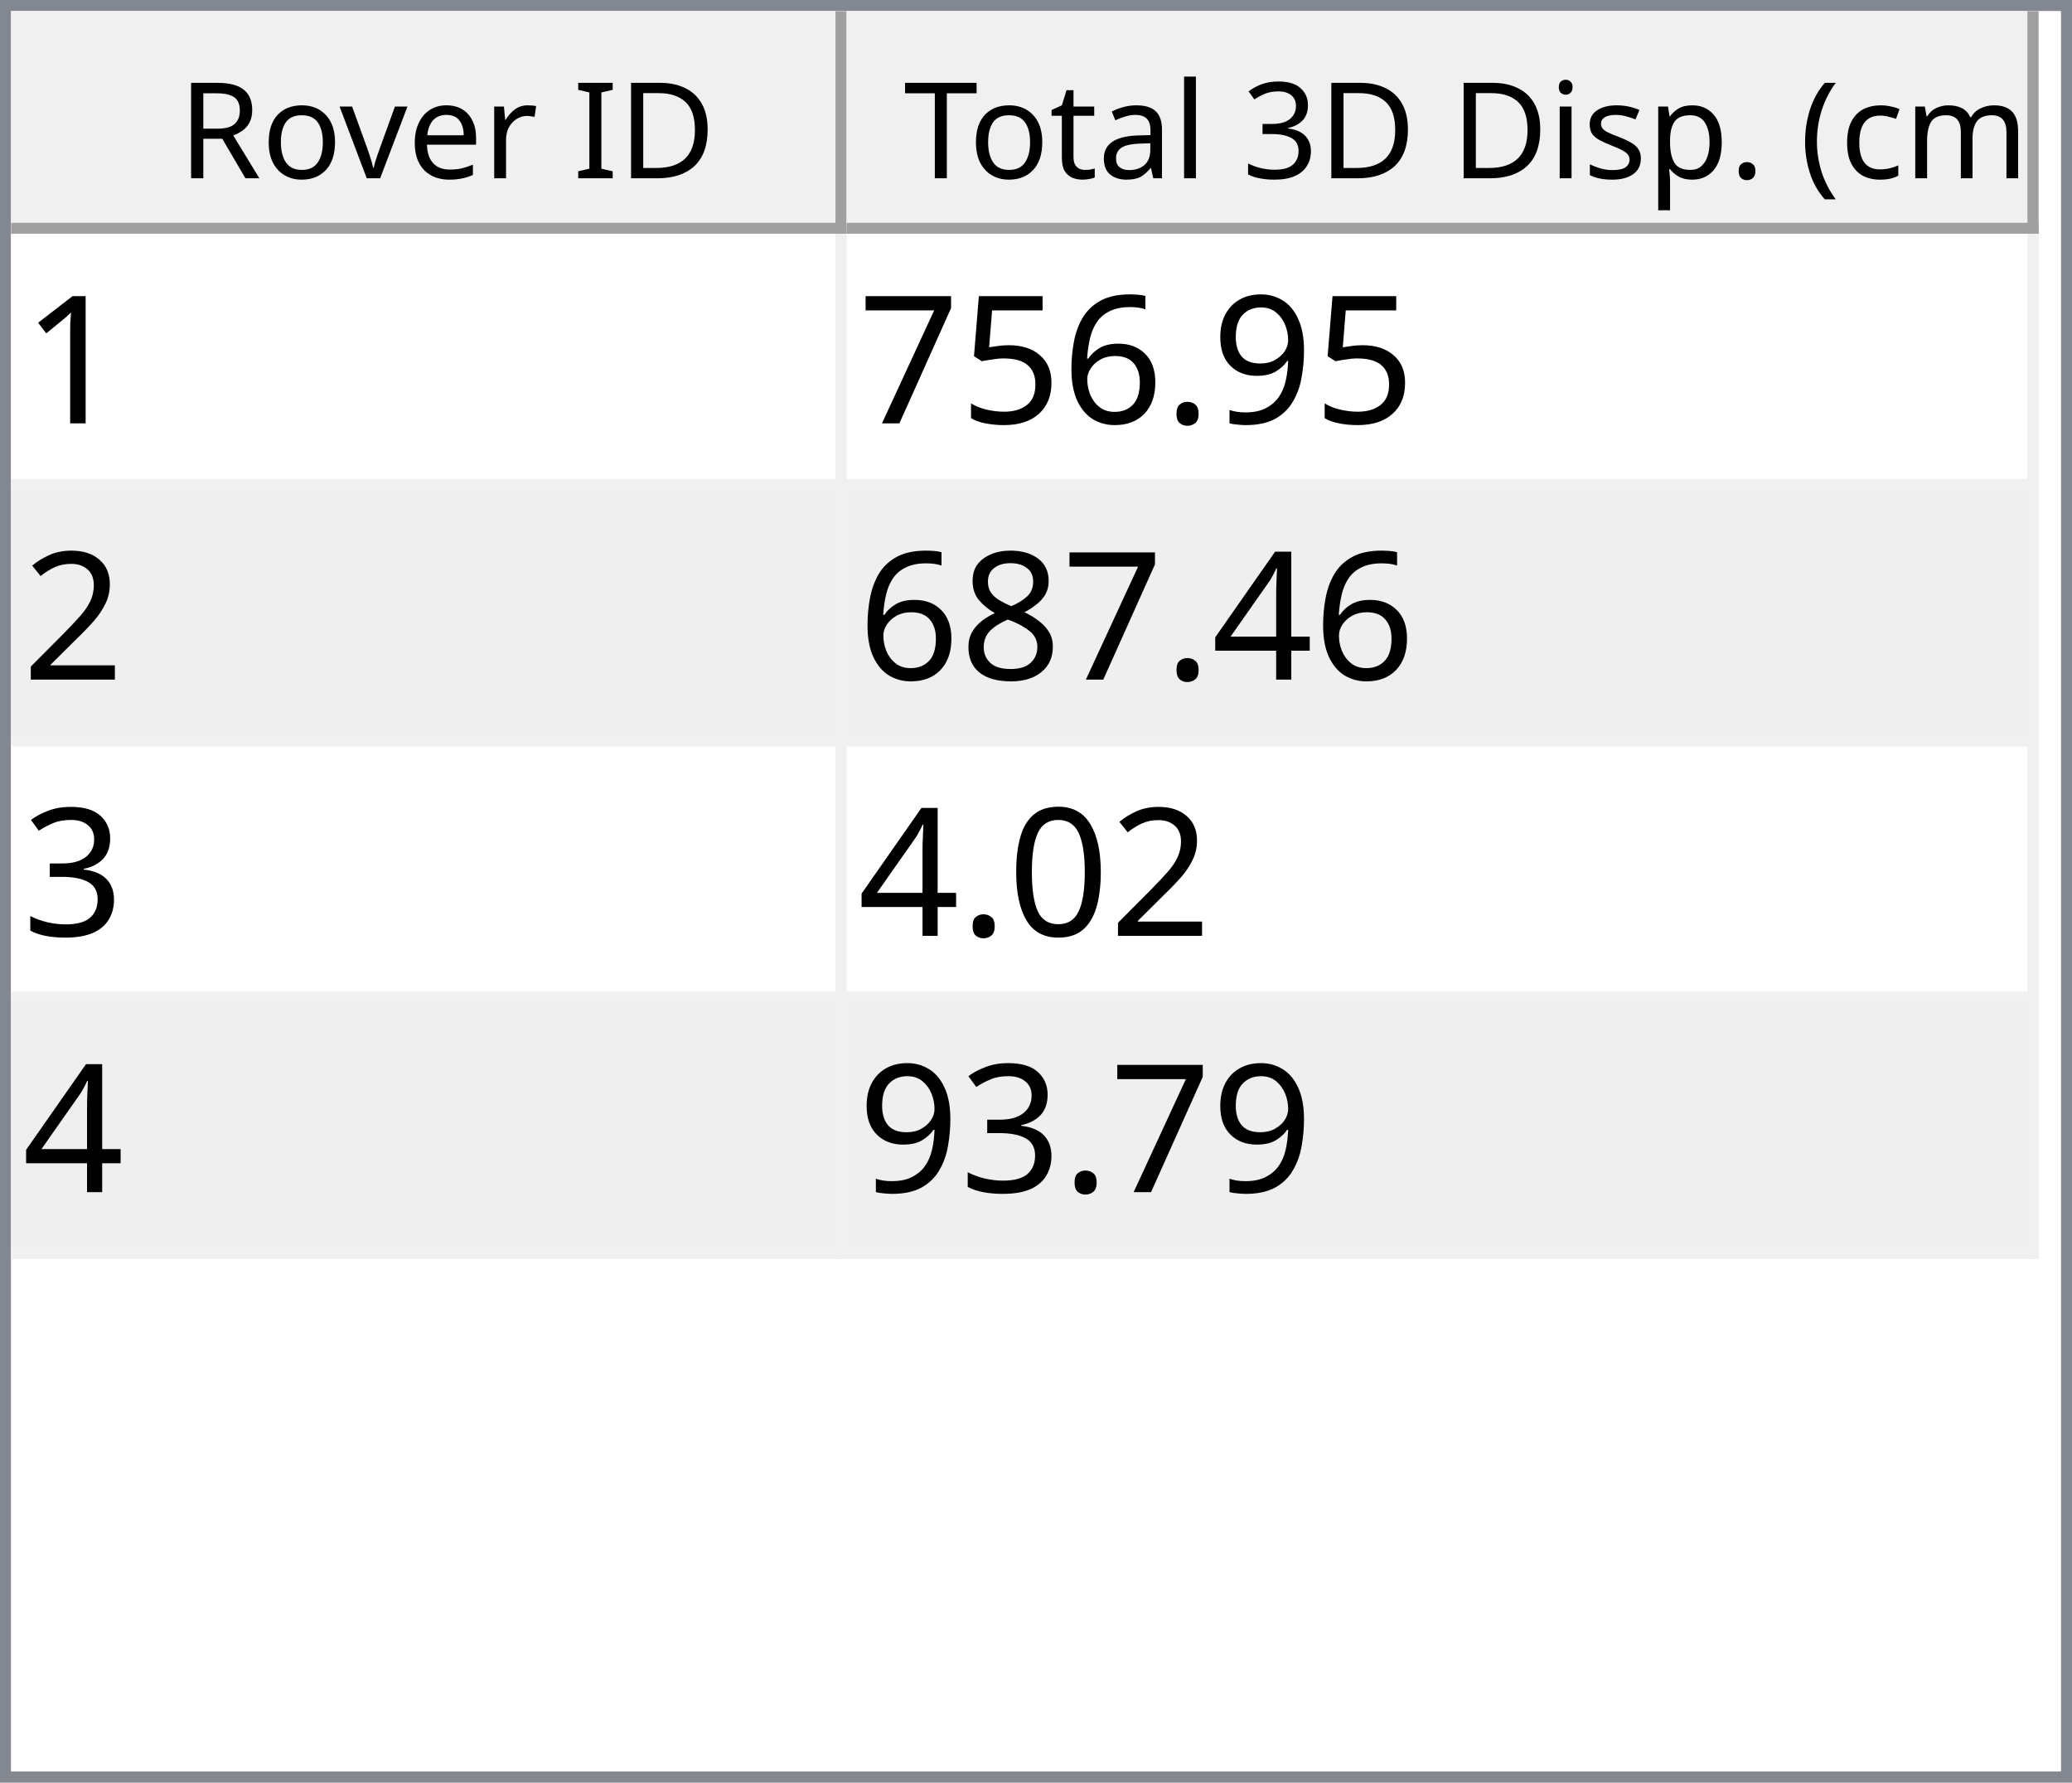
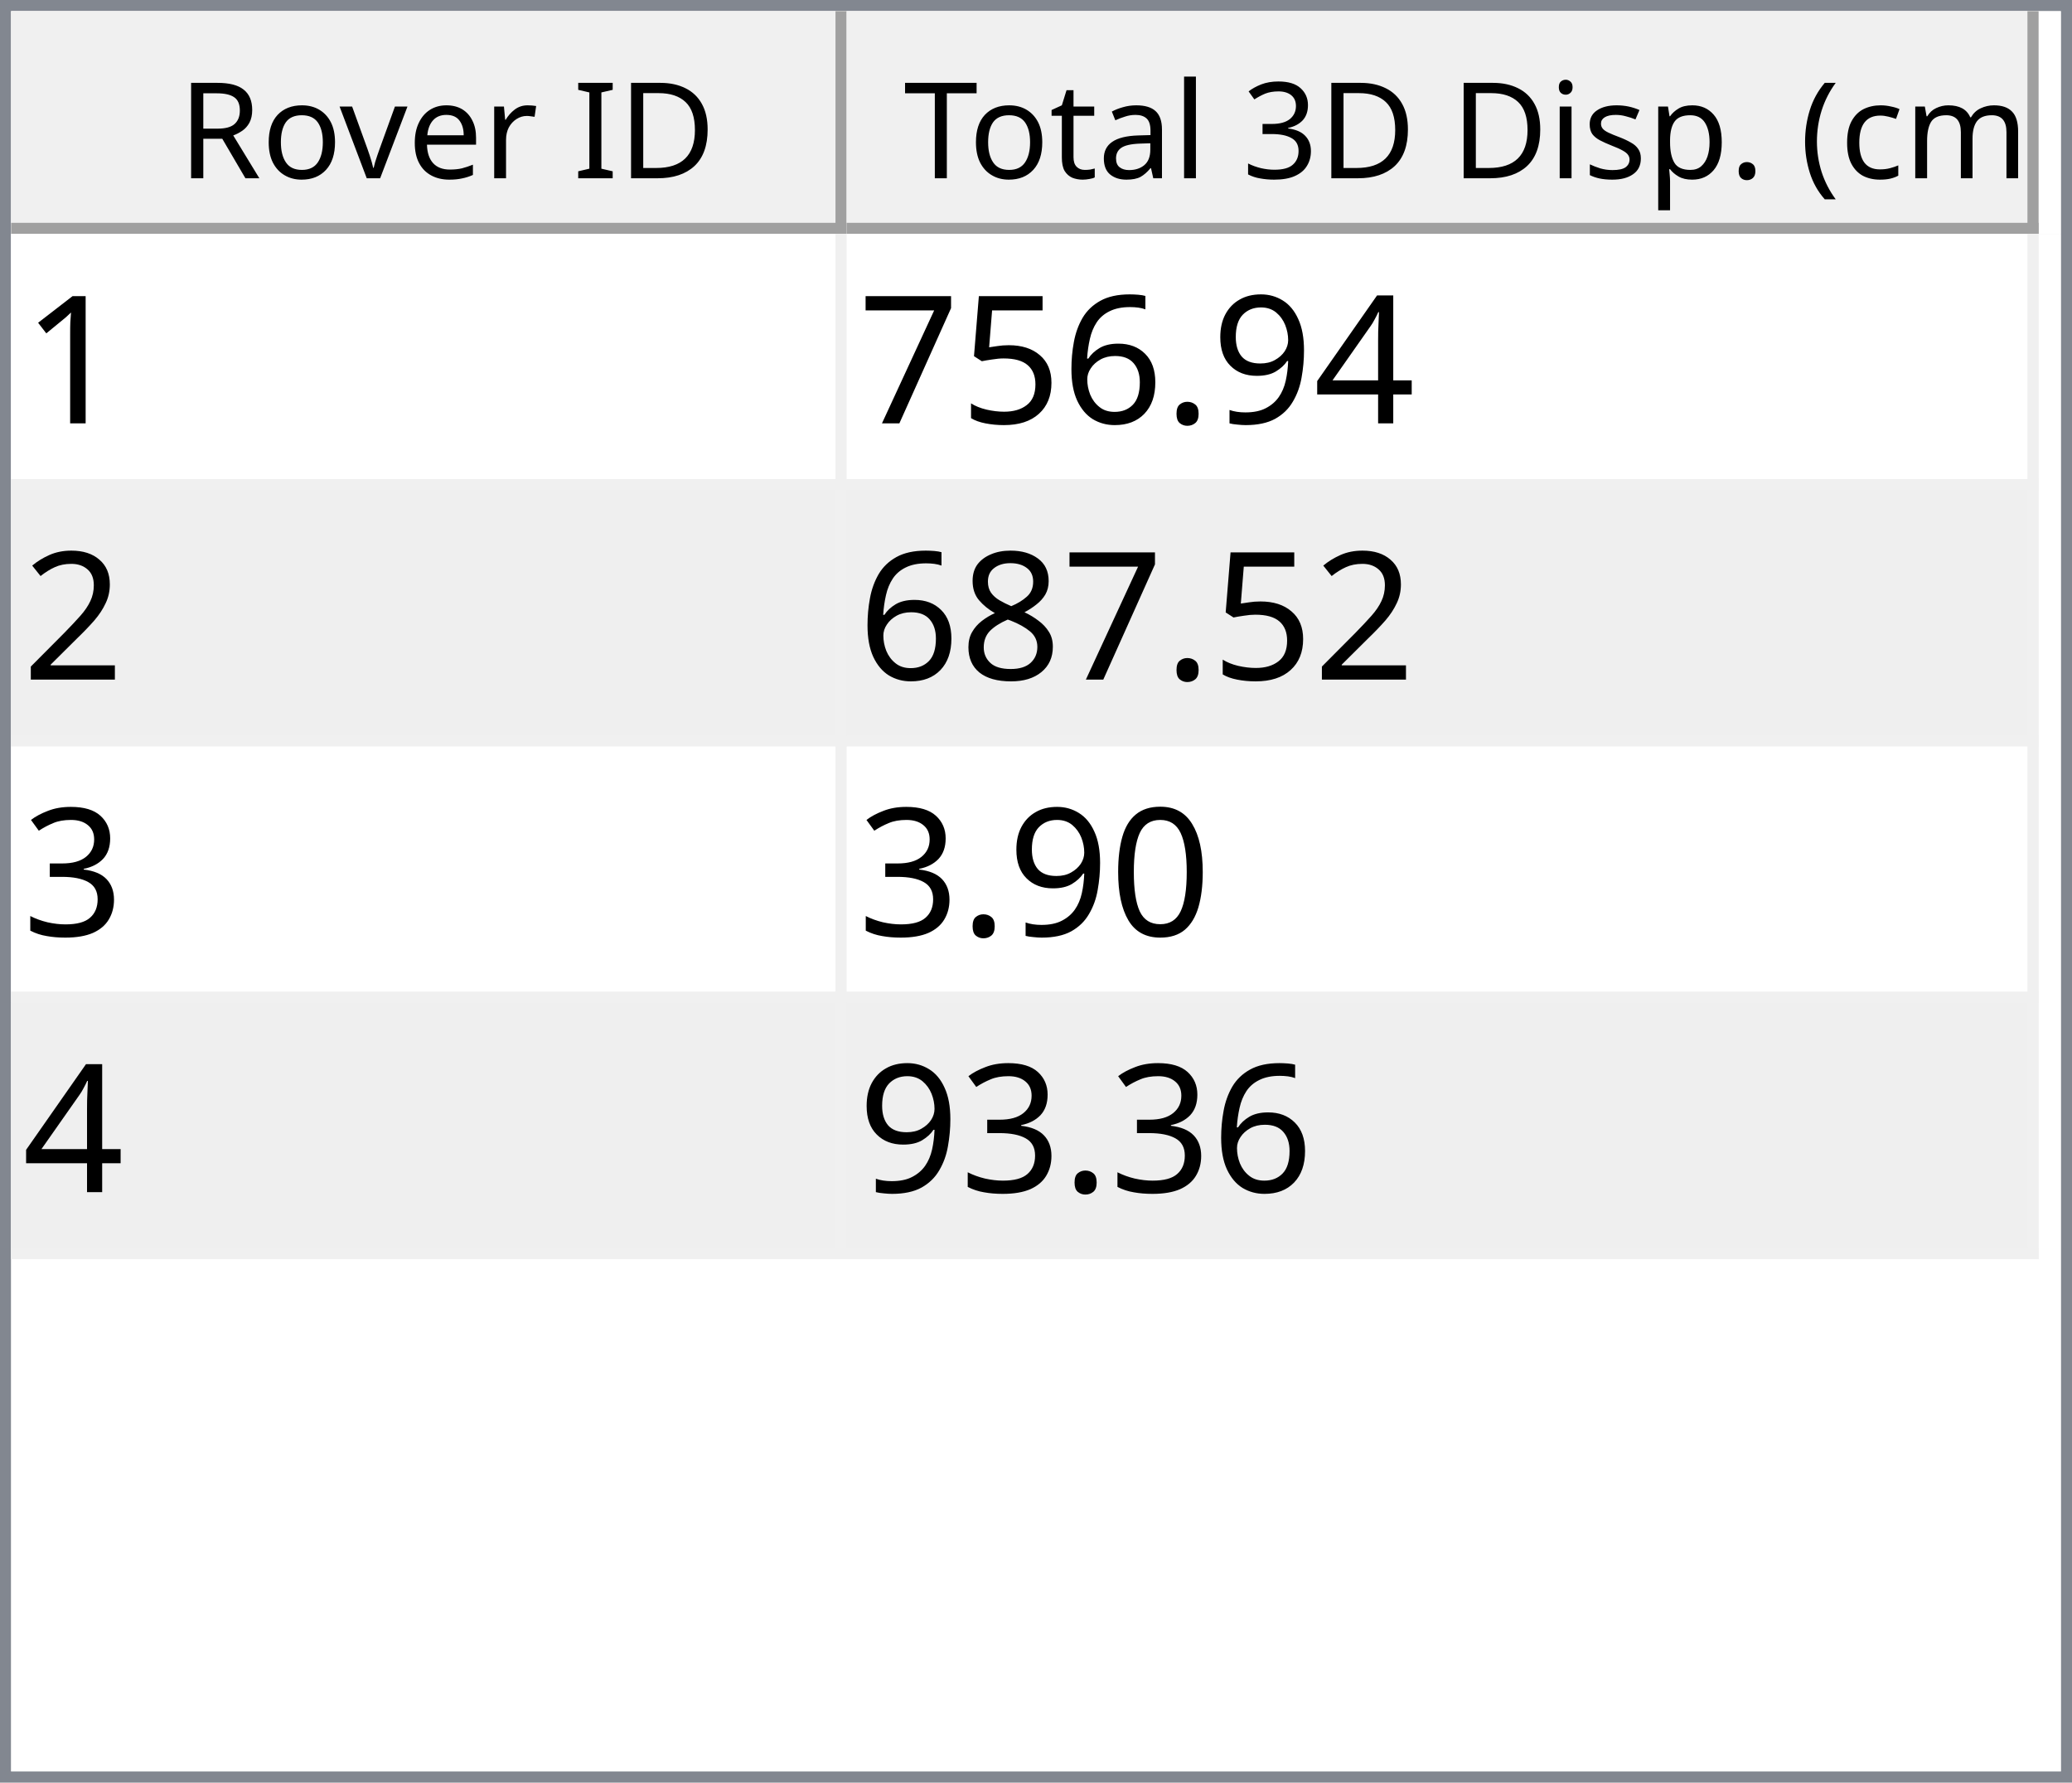
<svg xmlns="http://www.w3.org/2000/svg" style="fill-opacity:1; color-rendering:auto; color-interpolation:auto; text-rendering:auto; stroke:black; stroke-linecap:square; stroke-miterlimit:10; shape-rendering:auto; stroke-opacity:1; fill:black; stroke-dasharray:none; font-weight:normal; stroke-width:1; font-family:'Dialog'; font-style:normal; stroke-linejoin:miter; font-size:12px; stroke-dashoffset:0; image-rendering:auto;" width="186" height="160">
  <defs id="genericDefs" />
  <g>
    <defs id="defs1">
      <clipPath clipPathUnits="userSpaceOnUse" id="clipPath1">
        <path d="M0 0 L186 0 L186 160 L0 160 L0 0 Z" />
      </clipPath>
      <clipPath clipPathUnits="userSpaceOnUse" id="clipPath2">
        <path d="M0 0 L0 160 L186 160 L186 0 Z" />
      </clipPath>
      <clipPath clipPathUnits="userSpaceOnUse" id="clipPath3">
        <path d="M0 0 L0 20 L184 20 L184 0 Z" />
      </clipPath>
      <clipPath clipPathUnits="userSpaceOnUse" id="clipPath4">
        <path d="M0 0 L0 20 L75 20 L75 0 Z" />
      </clipPath>
      <clipPath clipPathUnits="userSpaceOnUse" id="clipPath5">
        <path d="M1 1 L1 19 L74 19 L74 1 Z" />
      </clipPath>
      <clipPath clipPathUnits="userSpaceOnUse" id="clipPath6">
        <path d="M0 0 L0 18 L73 18 L73 0 Z" />
      </clipPath>
      <clipPath clipPathUnits="userSpaceOnUse" id="clipPath7">
        <path d="M-0.5 -0.5 L-0.5 19.5 L74.5 19.5 L74.5 -0.5 Z" />
      </clipPath>
      <clipPath clipPathUnits="userSpaceOnUse" id="clipPath8">
        <path d="M0 0 L0 20 L107 20 L107 0 Z" />
      </clipPath>
      <clipPath clipPathUnits="userSpaceOnUse" id="clipPath9">
        <path d="M1 1 L1 19 L106 19 L106 1 Z" />
      </clipPath>
      <clipPath clipPathUnits="userSpaceOnUse" id="clipPath10">
        <path d="M0 0 L0 18 L105 18 L105 0 Z" />
      </clipPath>
      <clipPath clipPathUnits="userSpaceOnUse" id="clipPath11">
        <path d="M-0.5 -0.5 L-0.5 19.5 L106.5 19.5 L106.5 -0.5 Z" />
      </clipPath>
      <clipPath clipPathUnits="userSpaceOnUse" id="clipPath12">
        <path d="M0 0 L0 138 L184 138 L184 0 Z" />
      </clipPath>
      <clipPath clipPathUnits="userSpaceOnUse" id="clipPath13">
        <path d="M0 0 L0 92 L182 92 L182 0 Z" />
      </clipPath>
      <clipPath clipPathUnits="userSpaceOnUse" id="clipPath14">
        <path d="M-0.5 -0.5 L-0.5 91.5 L181.5 91.5 L181.5 -0.5 Z" />
      </clipPath>
      <clipPath clipPathUnits="userSpaceOnUse" id="clipPath15">
        <path d="M0 0 L0 22 L74 22 L74 0 Z" />
      </clipPath>
      <clipPath clipPathUnits="userSpaceOnUse" id="clipPath16">
        <path d="M0 0 L0 22 L106 22 L106 0 Z" />
      </clipPath>
      <font horiz-adv-x="64.551" id="font1">
        <font-face ascent="107.91" descent="25.098" units-per-em="100" style="font-style:normal; font-family:Segoe UI; font-weight:normal;" />
        <missing-glyph horiz-adv-x="64.551" d="M8.109 0 L8.109 68.266 L56.453 68.266 L56.453 0 L8.109 0 ZM15.328 7.234 L49.219 7.234 L49.219 61.031 L15.328 61.031 L15.328 7.234 Z" />
        <glyph unicode="D" horiz-adv-x="70.117" d="M9.188 0 L9.188 70.016 L28.516 70.016 Q65.531 70.016 65.531 35.891 Q65.531 19.672 55.25 9.836 Q44.969 0 27.734 0 L9.188 0 ZM17.391 62.594 L17.391 7.422 L27.828 7.422 Q41.609 7.422 49.273 14.797 Q56.938 22.172 56.938 35.688 Q56.938 62.594 28.328 62.594 L17.391 62.594 Z" />
        <glyph unicode="I" horiz-adv-x="26.611" d="M17.391 0 L9.188 0 L9.188 70.016 L17.391 70.016 L17.391 0 Z" />
        <glyph unicode=" " horiz-adv-x="27.393" d="" />
        <glyph unicode="r" horiz-adv-x="34.766" d="M34.188 41.891 Q32.078 43.5 28.125 43.5 Q23 43.5 19.555 38.672 Q16.109 33.844 16.109 25.484 L16.109 0 L8.109 0 L8.109 50 L16.109 50 L16.109 39.703 L16.312 39.703 Q18.016 44.969 21.531 47.922 Q25.047 50.875 29.391 50.875 Q32.516 50.875 34.188 50.203 L34.188 41.891 Z" />
        <glyph unicode="e" horiz-adv-x="52.295" d="M48.297 23 L12.984 23 Q13.188 14.656 17.484 10.109 Q21.781 5.562 29.297 5.562 Q37.75 5.562 44.828 11.141 L44.828 3.609 Q38.234 -1.172 27.391 -1.172 Q16.797 -1.172 10.742 5.641 Q4.688 12.453 4.688 24.812 Q4.688 36.469 11.305 43.82 Q17.922 51.172 27.734 51.172 Q37.547 51.172 42.922 44.828 Q48.297 38.484 48.297 27.203 L48.297 23 ZM40.094 29.781 Q40.047 36.719 36.75 40.578 Q33.453 44.438 27.594 44.438 Q21.922 44.438 17.969 40.383 Q14.016 36.328 13.094 29.781 L40.094 29.781 Z" />
        <glyph unicode="v" horiz-adv-x="47.9" d="M47.406 50 L27.484 0 L19.625 0 L0.688 50 L9.469 50 L22.172 13.672 Q23.578 9.672 23.922 6.688 L24.125 6.688 Q24.609 10.453 25.688 13.484 L38.969 50 L47.406 50 Z" />
        <glyph unicode="o" horiz-adv-x="58.594" d="M29 -1.172 Q17.922 -1.172 11.305 5.836 Q4.688 12.844 4.688 24.422 Q4.688 37.016 11.57 44.094 Q18.453 51.172 30.172 51.172 Q41.359 51.172 47.633 44.289 Q53.906 37.406 53.906 25.203 Q53.906 13.234 47.141 6.031 Q40.375 -1.172 29 -1.172 ZM29.594 44.438 Q21.875 44.438 17.383 39.188 Q12.891 33.938 12.891 24.703 Q12.891 15.828 17.43 10.695 Q21.969 5.562 29.594 5.562 Q37.359 5.562 41.531 10.594 Q45.703 15.625 45.703 24.906 Q45.703 34.281 41.531 39.359 Q37.359 44.438 29.594 44.438 Z" />
        <glyph unicode="R" horiz-adv-x="59.814" d="M59.375 0 L49.609 0 L37.891 19.625 Q36.281 22.359 34.766 24.289 Q33.25 26.219 31.664 27.438 Q30.078 28.656 28.25 29.219 Q26.422 29.781 24.125 29.781 L17.391 29.781 L17.391 0 L9.188 0 L9.188 70.016 L30.078 70.016 Q34.672 70.016 38.555 68.867 Q42.438 67.719 45.289 65.375 Q48.141 63.031 49.758 59.547 Q51.375 56.062 51.375 51.375 Q51.375 47.703 50.273 44.656 Q49.172 41.609 47.148 39.211 Q45.125 36.812 42.266 35.133 Q39.406 33.453 35.844 32.516 L35.844 32.328 Q37.594 31.547 38.891 30.547 Q40.188 29.547 41.359 28.18 Q42.531 26.812 43.68 25.078 Q44.828 23.344 46.234 21.047 L59.375 0 ZM17.391 62.594 L17.391 37.203 L28.516 37.203 Q31.594 37.203 34.203 38.133 Q36.812 39.062 38.719 40.797 Q40.625 42.531 41.703 45.047 Q42.781 47.562 42.781 50.688 Q42.781 56.297 39.141 59.445 Q35.5 62.594 28.609 62.594 L17.391 62.594 Z" />
        <glyph unicode=")" horiz-adv-x="30.176" d="M8.297 -15.922 L1.172 -15.922 Q16.406 2.344 16.406 26.812 Q16.406 51.469 1.078 70.016 L8.297 70.016 Q23.531 52.156 23.531 26.703 Q23.531 1.375 8.297 -15.922 Z" />
        <glyph unicode="m" horiz-adv-x="86.133" d="M79.109 0 L71.094 0 L71.094 28.719 Q71.094 37.016 68.531 40.727 Q65.969 44.438 59.906 44.438 Q54.781 44.438 51.195 39.75 Q47.609 35.062 47.609 28.516 L47.609 0 L39.594 0 L39.594 29.688 Q39.594 44.438 28.219 44.438 Q22.953 44.438 19.531 40.016 Q16.109 35.594 16.109 28.516 L16.109 0 L8.109 0 L8.109 50 L16.109 50 L16.109 42.094 L16.312 42.094 Q21.625 51.172 31.844 51.172 Q36.969 51.172 40.773 48.312 Q44.578 45.453 46 40.828 Q51.562 51.172 62.594 51.172 Q79.109 51.172 79.109 30.812 L79.109 0 Z" />
        <glyph unicode="c" horiz-adv-x="46.191" d="M42.188 2.297 Q36.422 -1.172 28.516 -1.172 Q17.828 -1.172 11.258 5.789 Q4.688 12.75 4.688 23.828 Q4.688 36.188 11.766 43.68 Q18.844 51.172 30.672 51.172 Q37.25 51.172 42.281 48.734 L42.281 40.531 Q36.719 44.438 30.375 44.438 Q22.703 44.438 17.797 38.945 Q12.891 33.453 12.891 24.516 Q12.891 15.719 17.508 10.641 Q22.125 5.562 29.891 5.562 Q36.422 5.562 42.188 9.906 L42.188 2.297 Z" />
        <glyph unicode="(" horiz-adv-x="30.176" d="M29.109 -15.922 L21.969 -15.922 Q6.844 1.375 6.844 26.703 Q6.844 52.156 21.969 70.016 L29.203 70.016 Q13.875 51.469 13.875 26.812 Q13.875 2.344 29.109 -15.922 Z" />
        <glyph unicode="." horiz-adv-x="21.68" d="M10.891 -1.078 Q8.641 -1.078 7.055 0.539 Q5.469 2.156 5.469 4.391 Q5.469 6.641 7.055 8.273 Q8.641 9.906 10.891 9.906 Q13.188 9.906 14.797 8.273 Q16.406 6.641 16.406 4.391 Q16.406 2.156 14.797 0.539 Q13.188 -1.078 10.891 -1.078 Z" />
        <glyph unicode="p" horiz-adv-x="58.789" d="M16.312 7.234 L16.109 7.234 L16.109 -23 L8.109 -23 L8.109 50 L16.109 50 L16.109 41.219 L16.312 41.219 Q22.219 51.172 33.594 51.172 Q43.266 51.172 48.688 44.461 Q54.109 37.75 54.109 26.469 Q54.109 13.922 48 6.375 Q41.891 -1.172 31.297 -1.172 Q21.578 -1.172 16.312 7.234 ZM16.109 27.391 L16.109 20.406 Q16.109 14.203 20.141 9.883 Q24.172 5.562 30.375 5.562 Q37.641 5.562 41.773 11.133 Q45.906 16.703 45.906 26.609 Q45.906 34.969 42.047 39.703 Q38.188 44.438 31.594 44.438 Q24.609 44.438 20.359 39.578 Q16.109 34.719 16.109 27.391 Z" />
        <glyph unicode="s" horiz-adv-x="42.432" d="M5.078 1.812 L5.078 10.406 Q11.625 5.562 19.484 5.562 Q30.031 5.562 30.031 12.594 Q30.031 14.594 29.125 15.992 Q28.219 17.391 26.68 18.461 Q25.141 19.531 23.07 20.383 Q21 21.234 18.609 22.172 Q15.281 23.484 12.766 24.828 Q10.25 26.172 8.57 27.859 Q6.891 29.547 6.031 31.695 Q5.172 33.844 5.172 36.719 Q5.172 40.234 6.789 42.945 Q8.406 45.656 11.086 47.484 Q13.766 49.312 17.211 50.242 Q20.656 51.172 24.312 51.172 Q30.812 51.172 35.938 48.922 L35.938 40.828 Q30.422 44.438 23.25 44.438 Q21 44.438 19.195 43.922 Q17.391 43.406 16.094 42.477 Q14.797 41.547 14.086 40.258 Q13.375 38.969 13.375 37.406 Q13.375 35.453 14.086 34.133 Q14.797 32.812 16.164 31.789 Q17.531 30.766 19.484 29.938 Q21.438 29.109 23.922 28.125 Q27.25 26.859 29.883 25.516 Q32.516 24.172 34.375 22.484 Q36.234 20.797 37.234 18.602 Q38.234 16.406 38.234 13.375 Q38.234 9.672 36.602 6.938 Q34.969 4.203 32.234 2.398 Q29.5 0.594 25.93 -0.289 Q22.359 -1.172 18.453 -1.172 Q10.75 -1.172 5.078 1.812 Z" />
        <glyph unicode="i" horiz-adv-x="24.219" d="M12.203 62.703 Q10.062 62.703 8.547 64.164 Q7.031 65.625 7.031 67.875 Q7.031 70.125 8.547 71.609 Q10.062 73.094 12.203 73.094 Q14.406 73.094 15.945 71.609 Q17.484 70.125 17.484 67.875 Q17.484 65.719 15.945 64.211 Q14.406 62.703 12.203 62.703 ZM16.109 0 L8.109 0 L8.109 50 L16.109 50 L16.109 0 Z" />
        <glyph unicode="3" horiz-adv-x="53.906" d="M46.531 19.828 Q46.531 15.094 44.75 11.211 Q42.969 7.328 39.719 4.57 Q36.469 1.812 31.93 0.297 Q27.391 -1.219 21.922 -1.219 Q11.922 -1.219 6 2.594 L6 11.188 Q13.094 5.609 22.219 5.609 Q25.875 5.609 28.828 6.539 Q31.781 7.469 33.906 9.227 Q36.031 10.984 37.18 13.477 Q38.328 15.969 38.328 19.094 Q38.328 32.812 18.797 32.812 L12.984 32.812 L12.984 39.594 L18.5 39.594 Q35.797 39.594 35.797 52.484 Q35.797 64.406 22.609 64.406 Q15.188 64.406 8.688 59.422 L8.688 67.188 Q15.375 71.188 24.609 71.188 Q29 71.188 32.57 69.969 Q36.141 68.75 38.68 66.555 Q41.219 64.359 42.609 61.281 Q44 58.203 44 54.5 Q44 40.672 30.031 36.719 L30.031 36.531 Q33.594 36.141 36.625 34.797 Q39.656 33.453 41.852 31.305 Q44.047 29.156 45.289 26.25 Q46.531 23.344 46.531 19.828 Z" />
        <glyph unicode="l" horiz-adv-x="24.219" d="M16.109 0 L8.109 0 L8.109 74.031 L16.109 74.031 L16.109 0 Z" />
        <glyph unicode="a" horiz-adv-x="50.879" d="M43.891 0 L35.891 0 L35.891 7.812 L35.688 7.812 Q30.469 -1.172 20.312 -1.172 Q12.844 -1.172 8.617 2.781 Q4.391 6.734 4.391 13.281 Q4.391 27.297 20.906 29.594 L35.891 31.688 Q35.891 44.438 25.594 44.438 Q16.547 44.438 9.281 38.281 L9.281 46.484 Q16.656 51.172 26.266 51.172 Q43.891 51.172 43.891 32.516 L43.891 0 ZM35.891 25.297 L23.828 23.641 Q18.266 22.859 15.43 20.875 Q12.594 18.891 12.594 13.875 Q12.594 10.203 15.211 7.883 Q17.828 5.562 22.172 5.562 Q28.125 5.562 32.008 9.742 Q35.891 13.922 35.891 20.312 L35.891 25.297 Z" />
        <glyph unicode="t" horiz-adv-x="33.887" d="M31.297 0.484 Q28.469 -1.078 23.828 -1.078 Q10.688 -1.078 10.688 13.578 L10.688 43.172 L2.094 43.172 L2.094 50 L10.688 50 L10.688 62.203 L18.703 64.797 L18.703 50 L31.297 50 L31.297 43.172 L18.703 43.172 L18.703 14.984 Q18.703 9.969 20.414 7.82 Q22.125 5.672 26.078 5.672 Q29.109 5.672 31.297 7.328 L31.297 0.484 Z" />
        <glyph unicode="T" horiz-adv-x="52.393" d="M50.594 62.594 L30.375 62.594 L30.375 0 L22.172 0 L22.172 62.594 L2 62.594 L2 70.016 L50.594 70.016 L50.594 62.594 Z" />
      </font>
      <font horiz-adv-x="75.0" id="font2">
        <font-face ascent="100.537" descent="21.973" units-per-em="100" style="font-style:normal; font-family:sans-serif; font-weight:normal;" />
        <missing-glyph horiz-adv-x="75.0" d="M12.5 0 L12.5 62.5 L62.5 62.5 L62.5 0 L12.5 0 ZM14.062 1.562 L60.938 1.562 L60.938 60.938 L14.062 60.938 L14.062 1.562 Z" />
        <glyph unicode="1" horiz-adv-x="55.615" d="M37.25 0 L28.469 0 L28.469 56 Q25.297 52.984 20.141 49.953 Q14.984 46.922 10.891 45.406 L10.891 53.906 Q18.266 57.375 23.781 62.305 Q29.297 67.234 31.594 71.875 L37.25 71.875 L37.25 0 Z" />
+         <glyph unicode="4" horiz-adv-x="55.615" d="M32.328 0 L32.328 17.141 L1.266 17.141 L1.266 25.203 L33.938 71.578 L41.109 71.578 L41.109 25.203 L50.781 25.203 L50.781 17.141 L41.109 17.141 L41.109 0 L32.328 0 ZM32.328 25.203 L32.328 57.469 L9.906 25.203 L32.328 25.203 Z" />
        <glyph unicode="9" horiz-adv-x="55.615" d="M5.469 16.547 L13.922 17.328 Q14.984 11.375 18.016 8.688 Q21.047 6 25.781 6 Q29.828 6 32.883 7.859 Q35.938 9.719 37.891 12.82 Q39.844 15.922 41.164 21.195 Q42.484 26.469 42.484 31.938 Q42.484 32.516 42.438 33.688 Q39.797 29.5 35.234 26.883 Q30.672 24.266 25.344 24.266 Q16.453 24.266 10.305 30.711 Q4.156 37.156 4.156 47.703 Q4.156 58.594 10.578 65.234 Q17 71.875 26.656 71.875 Q33.641 71.875 39.43 68.117 Q45.219 64.359 48.219 57.398 Q51.219 50.438 51.219 37.25 Q51.219 23.531 48.242 15.406 Q45.266 7.281 39.383 3.031 Q33.5 -1.219 25.594 -1.219 Q17.188 -1.219 11.867 3.445 Q6.547 8.109 5.469 16.547 ZM41.453 48.141 Q41.453 55.719 37.43 60.156 Q33.406 64.594 27.734 64.594 Q21.875 64.594 17.531 59.812 Q13.188 55.031 13.188 47.406 Q13.188 40.578 17.312 36.305 Q21.438 32.031 27.484 32.031 Q33.594 32.031 37.523 36.305 Q41.453 40.578 41.453 48.141 Z" />
        <glyph unicode="." horiz-adv-x="27.783" d="M9.078 0 L9.078 10.016 L19.094 10.016 L19.094 0 L9.078 0 Z" />
        <glyph unicode="6" horiz-adv-x="55.615" d="M49.75 54.047 L41.016 53.375 Q39.844 58.547 37.703 60.891 Q34.125 64.656 28.906 64.656 Q24.703 64.656 21.531 62.312 Q17.391 59.281 14.992 53.469 Q12.594 47.656 12.5 36.922 Q15.672 41.75 20.266 44.094 Q24.859 46.438 29.891 46.438 Q38.672 46.438 44.852 39.969 Q51.031 33.5 51.031 23.25 Q51.031 16.5 48.125 10.719 Q45.219 4.938 40.141 1.859 Q35.062 -1.219 28.609 -1.219 Q17.625 -1.219 10.695 6.859 Q3.766 14.938 3.766 33.5 Q3.766 54.25 11.422 63.672 Q18.109 71.875 29.438 71.875 Q37.891 71.875 43.289 67.141 Q48.688 62.406 49.75 54.047 ZM13.875 23.188 Q13.875 18.656 15.797 14.508 Q17.719 10.359 21.188 8.18 Q24.656 6 28.469 6 Q34.031 6 38.039 10.492 Q42.047 14.984 42.047 22.703 Q42.047 30.125 38.086 34.398 Q34.125 38.672 28.125 38.672 Q22.172 38.672 18.023 34.398 Q13.875 30.125 13.875 23.188 Z" />
        <glyph unicode="5" horiz-adv-x="55.615" d="M4.156 18.75 L13.375 19.531 Q14.406 12.797 18.141 9.398 Q21.875 6 27.156 6 Q33.5 6 37.891 10.789 Q42.281 15.578 42.281 23.484 Q42.281 31 38.062 35.352 Q33.844 39.703 27 39.703 Q22.75 39.703 19.336 37.773 Q15.922 35.844 13.969 32.766 L5.719 33.844 L12.641 70.609 L48.25 70.609 L48.25 62.203 L19.672 62.203 L15.828 42.969 Q22.266 47.469 29.344 47.469 Q38.719 47.469 45.164 40.969 Q51.609 34.469 51.609 24.266 Q51.609 14.547 45.953 7.469 Q39.062 -1.219 27.156 -1.219 Q17.391 -1.219 11.211 4.25 Q5.031 9.719 4.156 18.75 Z" />
        <glyph unicode="7" horiz-adv-x="55.615" d="M4.734 62.203 L4.734 70.656 L51.078 70.656 L51.078 63.812 Q44.234 56.547 37.523 44.484 Q30.812 32.422 27.156 19.672 Q24.516 10.688 23.781 0 L14.75 0 Q14.891 8.453 18.062 20.414 Q21.234 32.375 27.172 43.484 Q33.109 54.594 39.797 62.203 L4.734 62.203 Z" />
        <glyph unicode="2" horiz-adv-x="55.615" d="M50.344 8.453 L50.344 0 L3.031 0 Q2.938 3.172 4.047 6.109 Q5.859 10.938 9.836 15.625 Q13.812 20.312 21.344 26.469 Q33.016 36.031 37.117 41.625 Q41.219 47.219 41.219 52.203 Q41.219 57.422 37.477 61.008 Q33.734 64.594 27.734 64.594 Q21.391 64.594 17.578 60.789 Q13.766 56.984 13.719 50.25 L4.688 51.172 Q5.609 61.281 11.664 66.578 Q17.719 71.875 27.938 71.875 Q38.234 71.875 44.242 66.164 Q50.25 60.453 50.25 52 Q50.25 47.703 48.492 43.555 Q46.734 39.406 42.656 34.812 Q38.578 30.219 29.109 22.219 Q21.188 15.578 18.945 13.211 Q16.703 10.844 15.234 8.453 L50.344 8.453 Z" />
-         <glyph unicode="4" horiz-adv-x="55.615" d="M32.328 0 L32.328 17.141 L1.266 17.141 L1.266 25.203 L33.938 71.578 L41.109 71.578 L41.109 25.203 L50.781 25.203 L50.781 17.141 L41.109 17.141 L41.109 0 L32.328 0 ZM32.328 25.203 L32.328 57.469 L9.906 25.203 L32.328 25.203 Z" />
        <glyph unicode="8" horiz-adv-x="55.615" d="M17.672 38.812 Q12.203 40.828 9.57 44.539 Q6.938 48.25 6.938 53.422 Q6.938 61.234 12.555 66.555 Q18.172 71.875 27.484 71.875 Q36.859 71.875 42.578 66.43 Q48.297 60.984 48.297 53.172 Q48.297 48.188 45.68 44.508 Q43.062 40.828 37.75 38.812 Q44.344 36.672 47.781 31.883 Q51.219 27.094 51.219 20.453 Q51.219 11.281 44.727 5.031 Q38.234 -1.219 27.641 -1.219 Q17.047 -1.219 10.547 5.055 Q4.047 11.328 4.047 20.703 Q4.047 27.688 7.594 32.398 Q11.141 37.109 17.672 38.812 ZM15.922 53.719 Q15.922 48.641 19.195 45.414 Q22.469 42.188 27.688 42.188 Q32.766 42.188 36.016 45.383 Q39.266 48.578 39.266 53.219 Q39.266 58.062 35.914 61.359 Q32.562 64.656 27.594 64.656 Q22.562 64.656 19.242 61.43 Q15.922 58.203 15.922 53.719 ZM13.094 20.656 Q13.094 16.891 14.875 13.375 Q16.656 9.859 20.172 7.93 Q23.688 6 27.734 6 Q34.031 6 38.133 10.055 Q42.234 14.109 42.234 20.359 Q42.234 26.703 38.016 30.859 Q33.797 35.016 27.438 35.016 Q21.234 35.016 17.164 30.914 Q13.094 26.812 13.094 20.656 Z" />
        <glyph unicode="3" horiz-adv-x="55.615" d="M4.203 18.891 L12.984 20.062 Q14.5 12.594 18.141 9.297 Q21.781 6 27 6 Q33.203 6 37.477 10.297 Q41.75 14.594 41.75 20.953 Q41.75 27 37.797 30.93 Q33.844 34.859 27.734 34.859 Q25.25 34.859 21.531 33.891 L22.516 41.609 Q23.391 41.5 23.922 41.5 Q29.547 41.5 34.039 44.43 Q38.531 47.359 38.531 53.469 Q38.531 58.297 35.258 61.477 Q31.984 64.656 26.812 64.656 Q21.688 64.656 18.266 61.43 Q14.844 58.203 13.875 51.766 L5.078 53.328 Q6.688 62.156 12.398 67.016 Q18.109 71.875 26.609 71.875 Q32.469 71.875 37.398 69.359 Q42.328 66.844 44.945 62.5 Q47.562 58.156 47.562 53.266 Q47.562 48.641 45.07 44.828 Q42.578 41.016 37.703 38.766 Q44.047 37.312 47.562 32.695 Q51.078 28.078 51.078 21.141 Q51.078 11.766 44.242 5.25 Q37.406 -1.266 26.953 -1.266 Q17.531 -1.266 11.305 4.352 Q5.078 9.969 4.203 18.891 Z" />
        <glyph unicode="0" horiz-adv-x="55.615" d="M4.156 35.297 Q4.156 48 6.766 55.742 Q9.375 63.484 14.523 67.68 Q19.672 71.875 27.484 71.875 Q33.25 71.875 37.594 69.555 Q41.938 67.234 44.773 62.867 Q47.609 58.5 49.219 52.227 Q50.828 45.953 50.828 35.297 Q50.828 22.703 48.242 14.969 Q45.656 7.234 40.508 3.008 Q35.359 -1.219 27.484 -1.219 Q17.141 -1.219 11.234 6.203 Q4.156 15.141 4.156 35.297 ZM13.188 35.297 Q13.188 17.672 17.312 11.836 Q21.438 6 27.484 6 Q33.547 6 37.672 11.859 Q41.797 17.719 41.797 35.297 Q41.797 52.984 37.672 58.789 Q33.547 64.594 27.391 64.594 Q21.344 64.594 17.719 59.469 Q13.188 52.938 13.188 35.297 Z" />
      </font>
    </defs>
    <g style="fill:white; stroke:white;">
      <rect x="0" y="0" width="186" style="clip-path:url(#clipPath1); stroke:none;" height="160" />
    </g>
    <g style="fill:white; text-rendering:optimizeSpeed; color-rendering:optimizeSpeed; image-rendering:optimizeSpeed; shape-rendering:crispEdges; stroke:white; color-interpolation:sRGB;">
      <rect x="0" width="186" height="160" y="0" style="stroke:none;" />
      <path style="stroke:none;" d="M0 160 L186 160 L186 0 L0 0 Z" />
    </g>
    <g style="fill:rgb(240,240,240); font-family:'Segoe UI'; stroke:rgb(240,240,240);">
      <rect x="0" y="0" width="186" style="clip-path:url(#clipPath2); stroke:none;" height="160" />
    </g>
    <g style="fill:rgb(130,135,144); font-family:'Segoe UI'; stroke:rgb(130,135,144);">
      <path d="M0 0 L186 0 L186 160 L0 160 L0 0 ZM1 1 L185 1 L185 159 L1 159 L1 1 Z" style="fill-rule:evenodd; clip-path:url(#clipPath2); stroke:none;" />
    </g>
    <g style="fill:white; font-family:'Segoe UI'; stroke:white;" transform="translate(1,1)">
      <rect x="0" y="0" width="184" style="clip-path:url(#clipPath3); stroke:none;" height="20" />
    </g>
    <g style="fill:rgb(240,240,240); font-family:'Segoe UI'; stroke:rgb(240,240,240);" transform="translate(1,1)">
      <rect x="0" y="0" width="75" style="clip-path:url(#clipPath4); stroke:none;" height="20" />
    </g>
    <g style="font-family:'Segoe UI';" transform="translate(2,2)">
      <text x="14" xml:space="preserve" y="14" style="clip-path:url(#clipPath6); stroke:none;">Rover ID</text>
    </g>
    <g style="fill:rgb(160,160,160); font-family:'Segoe UI'; stroke:rgb(160,160,160); stroke-linejoin:bevel;" transform="translate(1.5,1.5)">
      <line x1="74" x2="74" y1="0" style="fill:none; clip-path:url(#clipPath7);" y2="19" />
    </g>
    <g style="fill:rgb(160,160,160); font-family:'Segoe UI'; stroke:rgb(160,160,160); stroke-linejoin:bevel;" transform="matrix(1,0,0,1,1,1) translate(0.5,0.5)">
      <line x1="0" x2="74" y1="19" style="fill:none; clip-path:url(#clipPath7);" y2="19" />
    </g>
    <g style="fill:rgb(240,240,240); font-family:'Segoe UI'; stroke:rgb(240,240,240);" transform="translate(76,1)">
      <rect x="0" y="0" width="107" style="clip-path:url(#clipPath8); stroke:none;" height="20" />
    </g>
    <g style="font-family:'Segoe UI';" transform="translate(77,2)">
      <text x="1" xml:space="preserve" y="14" style="clip-path:url(#clipPath10); stroke:none;"> Total 3D Disp. (cm)</text>
    </g>
    <g style="fill:rgb(160,160,160); font-family:'Segoe UI'; stroke:rgb(160,160,160); stroke-linejoin:bevel;" transform="translate(76.5,1.5)">
      <line x1="106" x2="106" y1="0" style="fill:none; clip-path:url(#clipPath11);" y2="19" />
    </g>
    <g style="fill:rgb(160,160,160); font-family:'Segoe UI'; stroke:rgb(160,160,160); stroke-linejoin:bevel;" transform="matrix(1,0,0,1,76,1) translate(0.5,0.5)">
      <line x1="0" x2="106" y1="19" style="fill:none; clip-path:url(#clipPath11);" y2="19" />
    </g>
    <g style="fill:white; font-family:'Segoe UI'; stroke:white;" transform="translate(1,21)">
      <rect x="0" y="0" width="184" style="clip-path:url(#clipPath12); stroke:none;" height="138" />
    </g>
    <g style="fill:rgb(240,240,240); font-size:16px; font-family:sans-serif; stroke:rgb(240,240,240);" transform="translate(1,21)">
      <rect x="0" y="0" width="182" style="clip-path:url(#clipPath13); stroke:none;" height="92" />
      <line transform="translate(0.5,0.5)" x1="0" x2="181" y1="22" style="clip-path:url(#clipPath14); fill:none; stroke-linejoin:bevel;" y2="22" />
    </g>
    <g transform="matrix(1,0,0,1,1,21) translate(0.5,0.5)" style="fill:rgb(240,240,240); font-size:16px; font-family:sans-serif; stroke:rgb(240,240,240); stroke-linejoin:bevel;">
      <line x1="0" x2="181" y1="45" style="fill:none; clip-path:url(#clipPath14);" y2="45" />
    </g>
    <g transform="matrix(1,0,0,1,1,21) translate(0.5,0.5)" style="fill:rgb(240,240,240); font-size:16px; font-family:sans-serif; stroke:rgb(240,240,240); stroke-linejoin:bevel;">
      <line x1="0" x2="181" y1="68" style="fill:none; clip-path:url(#clipPath14);" y2="68" />
    </g>
    <g transform="matrix(1,0,0,1,1,21) translate(0.5,0.5)" style="fill:rgb(240,240,240); font-size:16px; font-family:sans-serif; stroke:rgb(240,240,240); stroke-linejoin:bevel;">
      <line x1="0" x2="181" y1="91" style="fill:none; clip-path:url(#clipPath14);" y2="91" />
    </g>
    <g transform="matrix(1,0,0,1,1,21) translate(0.5,0.5)" style="fill:rgb(240,240,240); font-size:16px; font-family:sans-serif; stroke:rgb(240,240,240); stroke-linejoin:bevel;">
      <line x1="74" x2="74" y1="0" style="fill:none; clip-path:url(#clipPath14);" y2="91" />
    </g>
    <g transform="matrix(1,0,0,1,1,21) translate(0.5,0.5)" style="fill:rgb(240,240,240); font-size:16px; font-family:sans-serif; stroke:rgb(240,240,240); stroke-linejoin:bevel;">
      <line x1="181" x2="181" y1="0" style="fill:none; clip-path:url(#clipPath14);" y2="91" />
    </g>
    <g style="fill:white; font-size:16px; font-family:sans-serif; stroke:white;" transform="matrix(1,0,0,1,1,21)">
      <rect x="0" y="0" width="74" style="clip-path:url(#clipPath15); stroke:none;" height="22" />
      <text x="1" y="17" style="fill:black; clip-path:url(#clipPath15); stroke:none;" xml:space="preserve">1</text>
    </g>
    <g style="fill:white; font-size:16px; font-family:sans-serif; stroke:white;" transform="matrix(1,0,0,1,1,21) translate(75,0)">
      <rect x="0" y="0" width="106" style="clip-path:url(#clipPath16); stroke:none;" height="22" />
-       <text x="1" y="17" style="fill:black; clip-path:url(#clipPath16); stroke:none;" xml:space="preserve">756.95</text>
+       <text x="1" y="17" style="fill:black; clip-path:url(#clipPath16); stroke:none;" xml:space="preserve">756.94</text>
    </g>
    <g style="fill:rgb(239,239,239); font-size:16px; font-family:sans-serif; stroke:rgb(239,239,239);" transform="matrix(1,0,0,1,1,21) translate(0,23)">
      <rect x="0" y="0" width="74" style="clip-path:url(#clipPath15); stroke:none;" height="22" />
      <text x="1" y="17" style="fill:black; clip-path:url(#clipPath15); stroke:none;" xml:space="preserve">2</text>
    </g>
    <g style="fill:rgb(239,239,239); font-size:16px; font-family:sans-serif; stroke:rgb(239,239,239);" transform="matrix(1,0,0,1,1,21) translate(75,23)">
      <rect x="0" y="0" width="106" style="clip-path:url(#clipPath16); stroke:none;" height="22" />
-       <text x="1" y="17" style="fill:black; clip-path:url(#clipPath16); stroke:none;" xml:space="preserve">687.46</text>
+       <text x="1" y="17" style="fill:black; clip-path:url(#clipPath16); stroke:none;" xml:space="preserve">687.52</text>
    </g>
    <g style="fill:white; font-size:16px; font-family:sans-serif; stroke:white;" transform="matrix(1,0,0,1,1,21) translate(0,46)">
      <rect x="0" y="0" width="74" style="clip-path:url(#clipPath15); stroke:none;" height="22" />
      <text x="1" y="17" style="fill:black; clip-path:url(#clipPath15); stroke:none;" xml:space="preserve">3</text>
    </g>
    <g style="fill:white; font-size:16px; font-family:sans-serif; stroke:white;" transform="matrix(1,0,0,1,1,21) translate(75,46)">
      <rect x="0" y="0" width="106" style="clip-path:url(#clipPath16); stroke:none;" height="22" />
-       <text x="1" y="17" style="fill:black; clip-path:url(#clipPath16); stroke:none;" xml:space="preserve">4.02</text>
+       <text x="1" y="17" style="fill:black; clip-path:url(#clipPath16); stroke:none;" xml:space="preserve">3.90</text>
    </g>
    <g style="fill:rgb(239,239,239); font-size:16px; font-family:sans-serif; stroke:rgb(239,239,239);" transform="matrix(1,0,0,1,1,21) translate(0,69)">
      <rect x="0" y="0" width="74" style="clip-path:url(#clipPath15); stroke:none;" height="22" />
      <text x="1" y="17" style="fill:black; clip-path:url(#clipPath15); stroke:none;" xml:space="preserve">4</text>
    </g>
    <g style="fill:rgb(239,239,239); font-size:16px; font-family:sans-serif; stroke:rgb(239,239,239);" transform="matrix(1,0,0,1,1,21) translate(75,69)">
      <rect x="0" y="0" width="106" style="clip-path:url(#clipPath16); stroke:none;" height="22" />
-       <text x="1" y="17" style="fill:black; clip-path:url(#clipPath16); stroke:none;" xml:space="preserve">93.79</text>
+       <text x="1" y="17" style="fill:black; clip-path:url(#clipPath16); stroke:none;" xml:space="preserve">93.36</text>
    </g>
  </g>
</svg>
